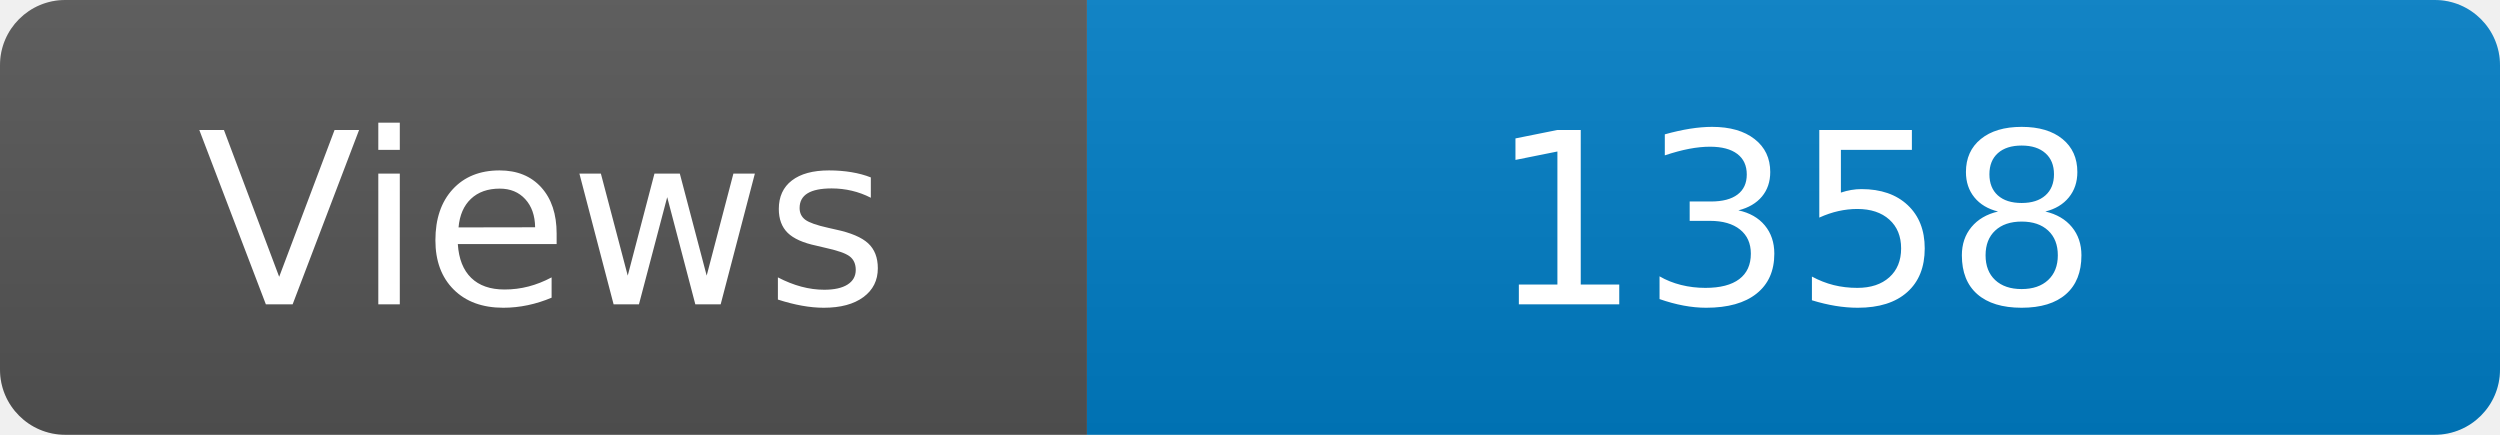
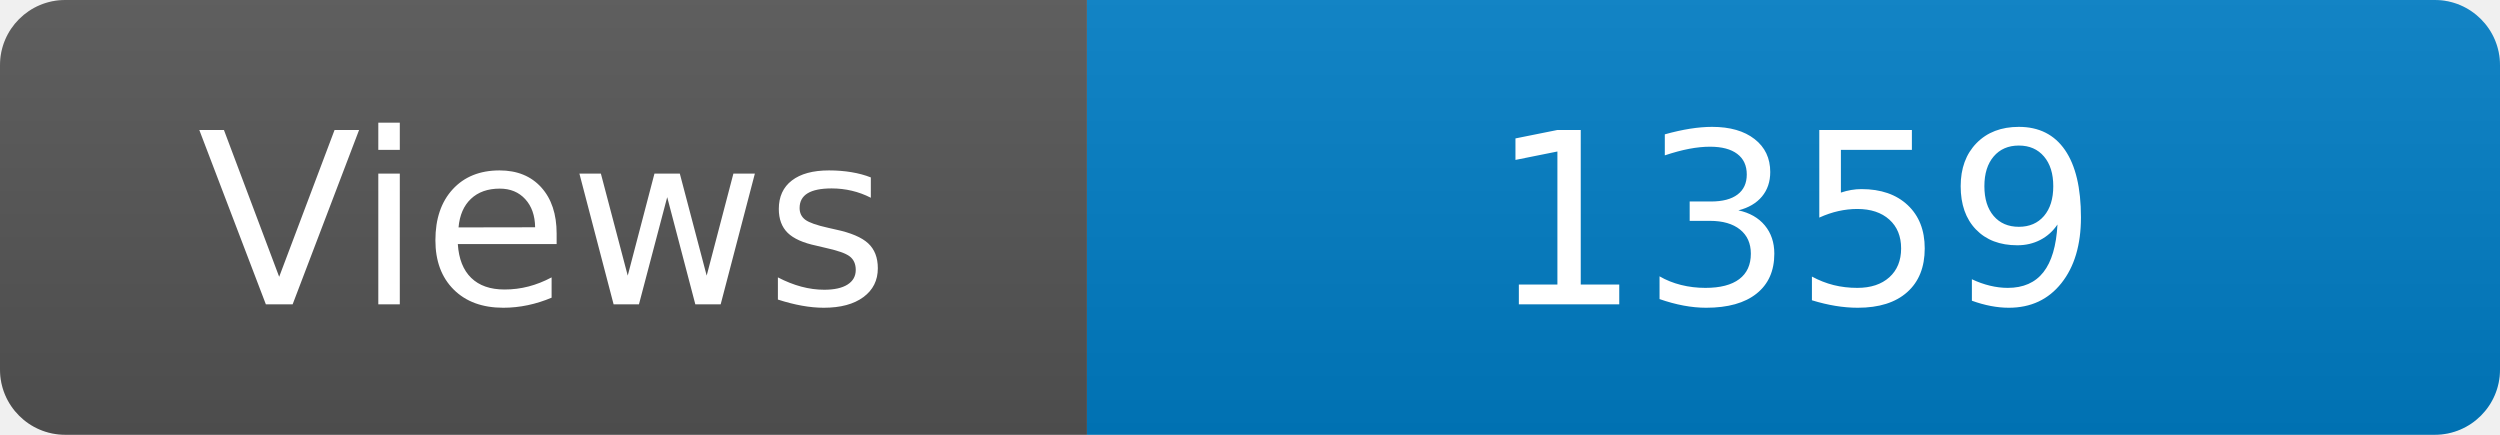
<svg xmlns="http://www.w3.org/2000/svg" width="115" height="20" role="img" aria-label="Maintained?: yes">
  <linearGradient id="s" x2="0" y2="100%">
    <stop offset="0" stop-color="#bbb" stop-opacity=".1" />
    <stop offset="1" stop-opacity=".1" />
  </linearGradient>
  <clipPath id="r">
    <rect width="115" height="20" rx="3" fill="#fff" />
  </clipPath>
  <g clip-path="url(#r)">
    <rect width="50" height="20" fill="#555" />
    <rect x="50" width="160" height="20" fill="#007ec6" />
    <rect width="115" height="20" fill="url(#s)" />
  </g>
  <g fill="#fff" text-anchor="middle" font-family="Verdana,Geneva,DejaVu Sans,sans-serif" font-size="110">
    <text x="250" y="140" transform="scale(.1)" fill="#fff">Views</text>
-     <text x="825" y="140" transform="scale(.1)" fill="#fff">1358</text>
+     <text x="825" y="140" transform="scale(.1)" fill="#fff">1359</text>
  </g>
</svg>
